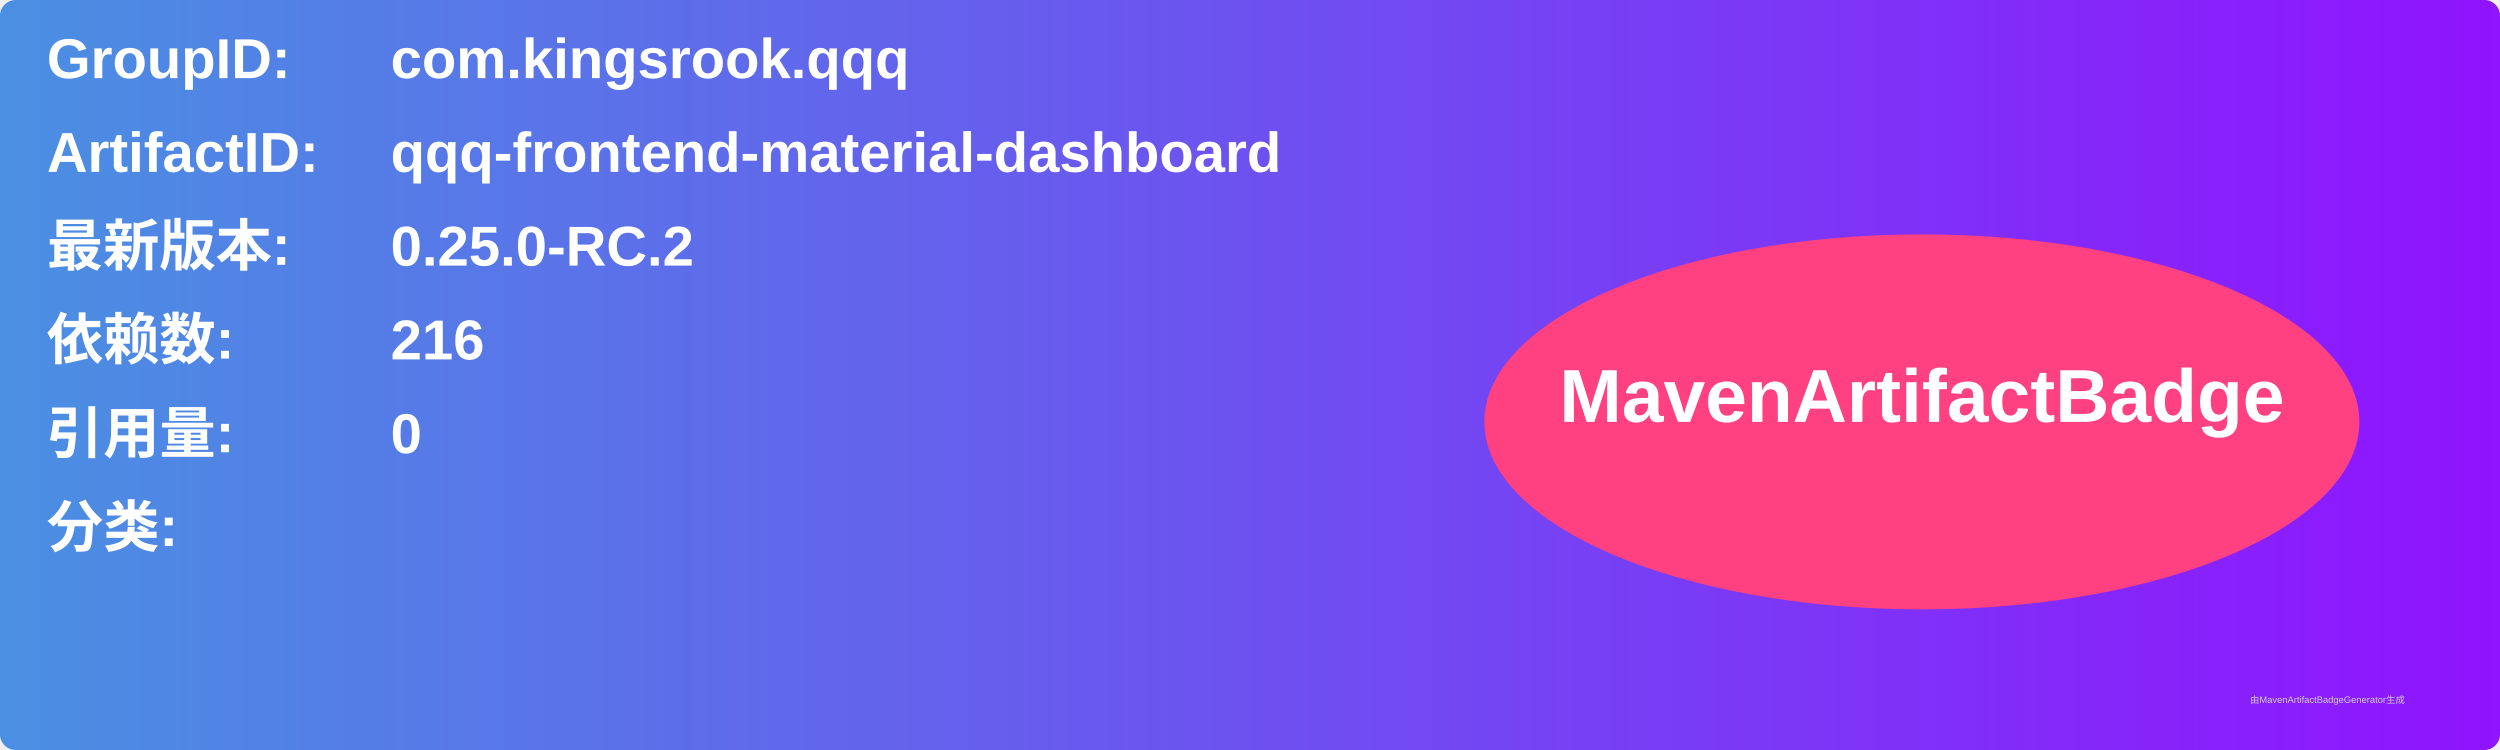
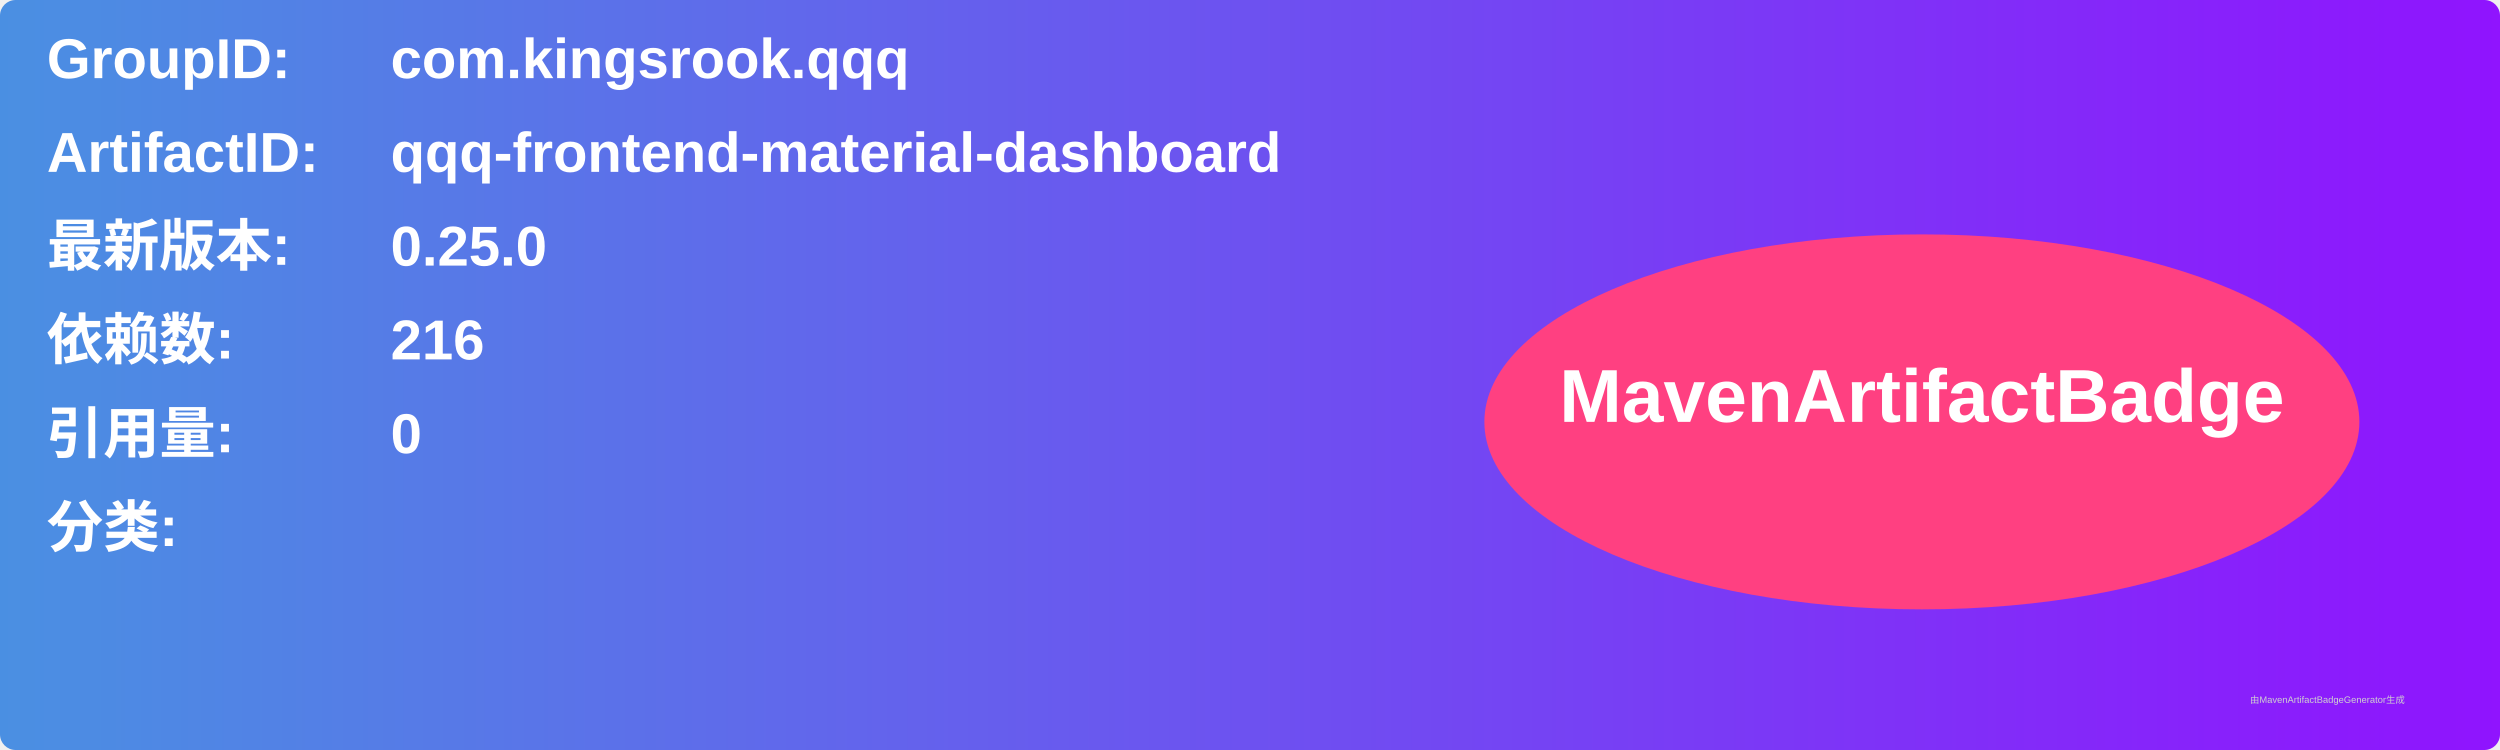
<svg xmlns="http://www.w3.org/2000/svg" width="800" height="240" viewBox="0 0 800 240">
  <linearGradient id="grad" x1="0%" y1="0%" x2="100%" y2="0%">
    <stop offset="0%" stop-color="#4a90e2" />
    <stop offset="100%" stop-color="#9013fe" />
  </linearGradient>
  <rect width="100%" height="100%" rx="5" ry="5" fill="url(#grad)" />
  <g transform="translate(15, 15)">
    <text x="0" y="10" font-family="Arial" font-size="18" fill="white" font-weight="bold" width="260">GroupID:</text>
    <text x="110" y="10" font-family="Arial" font-size="18" fill="white" font-weight="bold" width="460">com.kingsrook.qqq</text>
    <text x="0" y="40" font-family="Arial" font-size="18" fill="white" font-weight="bold" width="260">ArtifactID:</text>
    <text x="110" y="40" font-family="Arial" font-size="18" fill="white" font-weight="bold" width="460">qqq-frontend-material-dashboard</text>
    <text x="0" y="70" font-family="Arial" font-size="18" fill="white" font-weight="bold">最新版本:</text>
    <text x="110" y="70" font-family="Arial" font-size="18" fill="white" font-weight="bold">
-       <tspan font-weight="bold">0.25.0-RC.2</tspan>
+       <tspan font-weight="bold">0.25.0</tspan>
    </text>
    <text x="0" y="100" font-family="Arial" font-size="18" fill="white" font-weight="bold">依赖数: </text>
    <text x="110" y="100" font-family="Arial" font-size="18" fill="white">
      <tspan font-weight="bold">216</tspan>
    </text>
    <text x="0" y="130" font-family="Arial" font-size="18" fill="white" font-weight="bold">引用量: </text>
    <text x="110" y="130" font-family="Arial" font-size="18" fill="white">
      <tspan font-weight="bold">0</tspan>
    </text>
    <text x="0" y="160" font-family="Arial" font-size="18" fill="white" font-weight="bold">分类:</text>
    <text x="10" y="190" font-family="Arial" font-size="10" fill="white">
      <tspan font-weight="bold" />
    </text>
    <ellipse cx="600" cy="120" rx="140" ry="60" fill="#ff4081" />
    <text x="600" y="120" text-anchor="middle" font-family="Arial" font-size="24" fill="white" font-weight="bold">MavenArtifactBadge</text>
  </g>
  <text x="720" y="225" font-family="Arial" font-size="3" fill="#d0d0d0">由MavenArtifactBadgeGenerator生成</text>
</svg>
